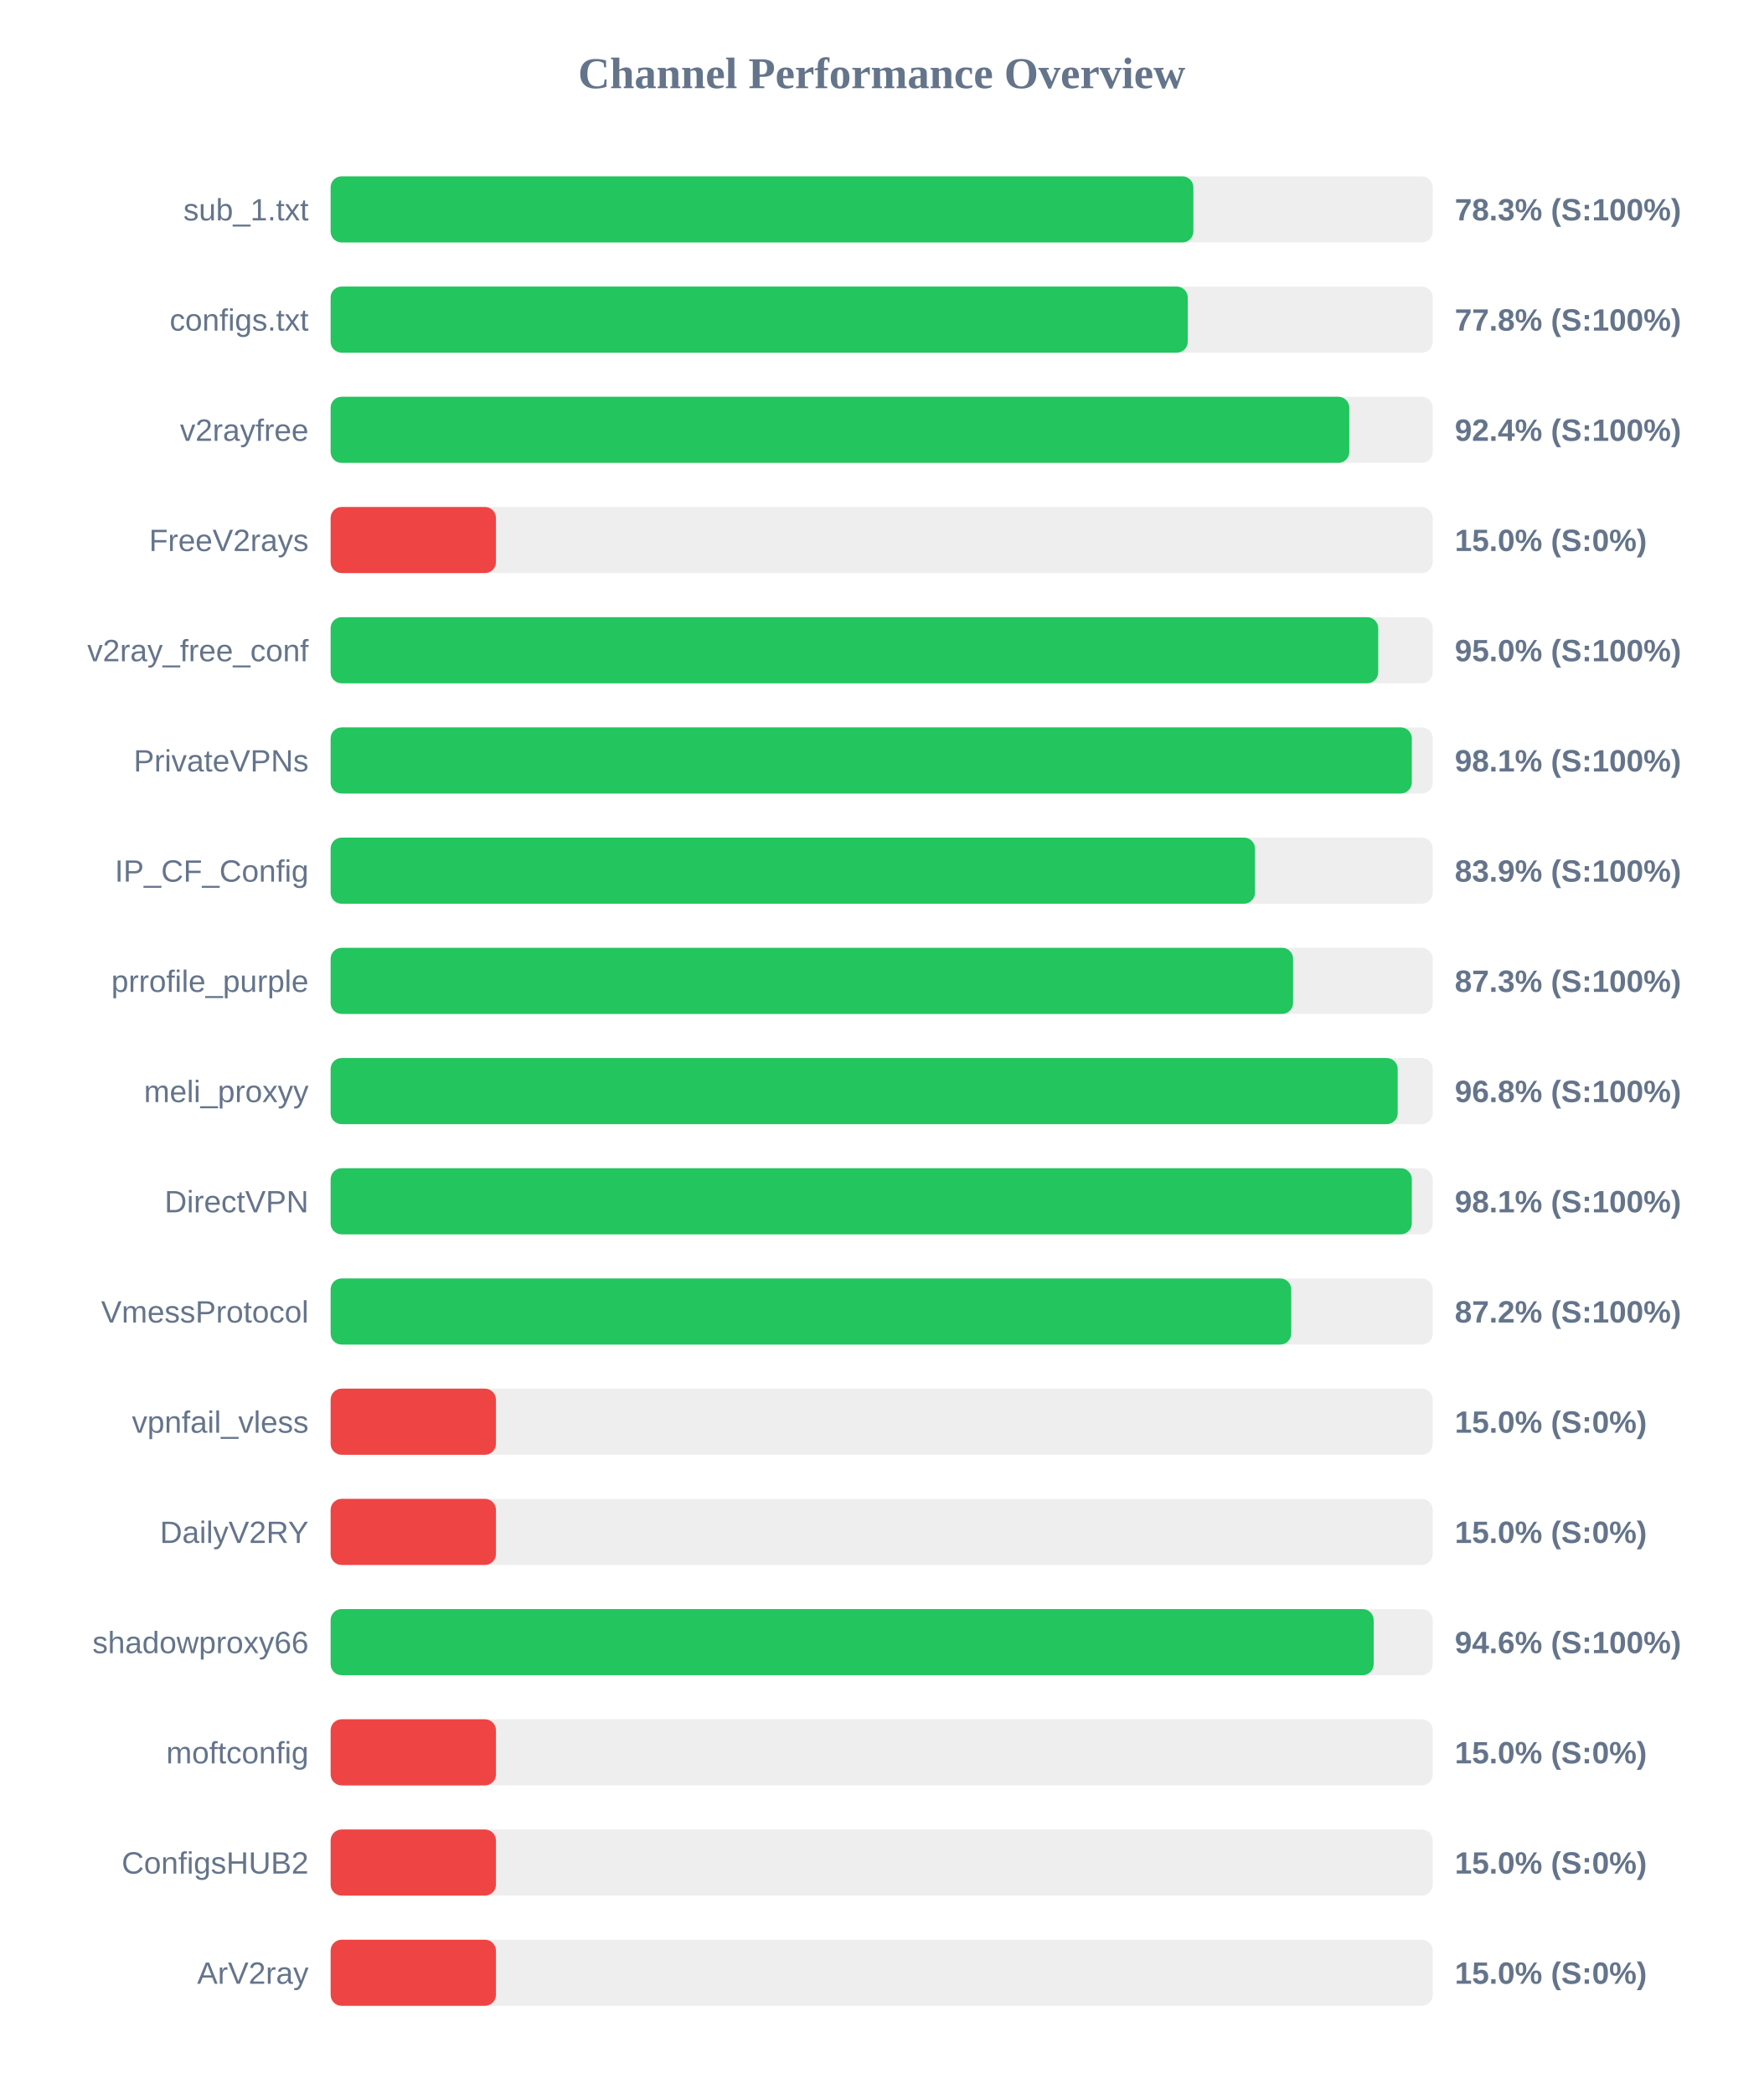
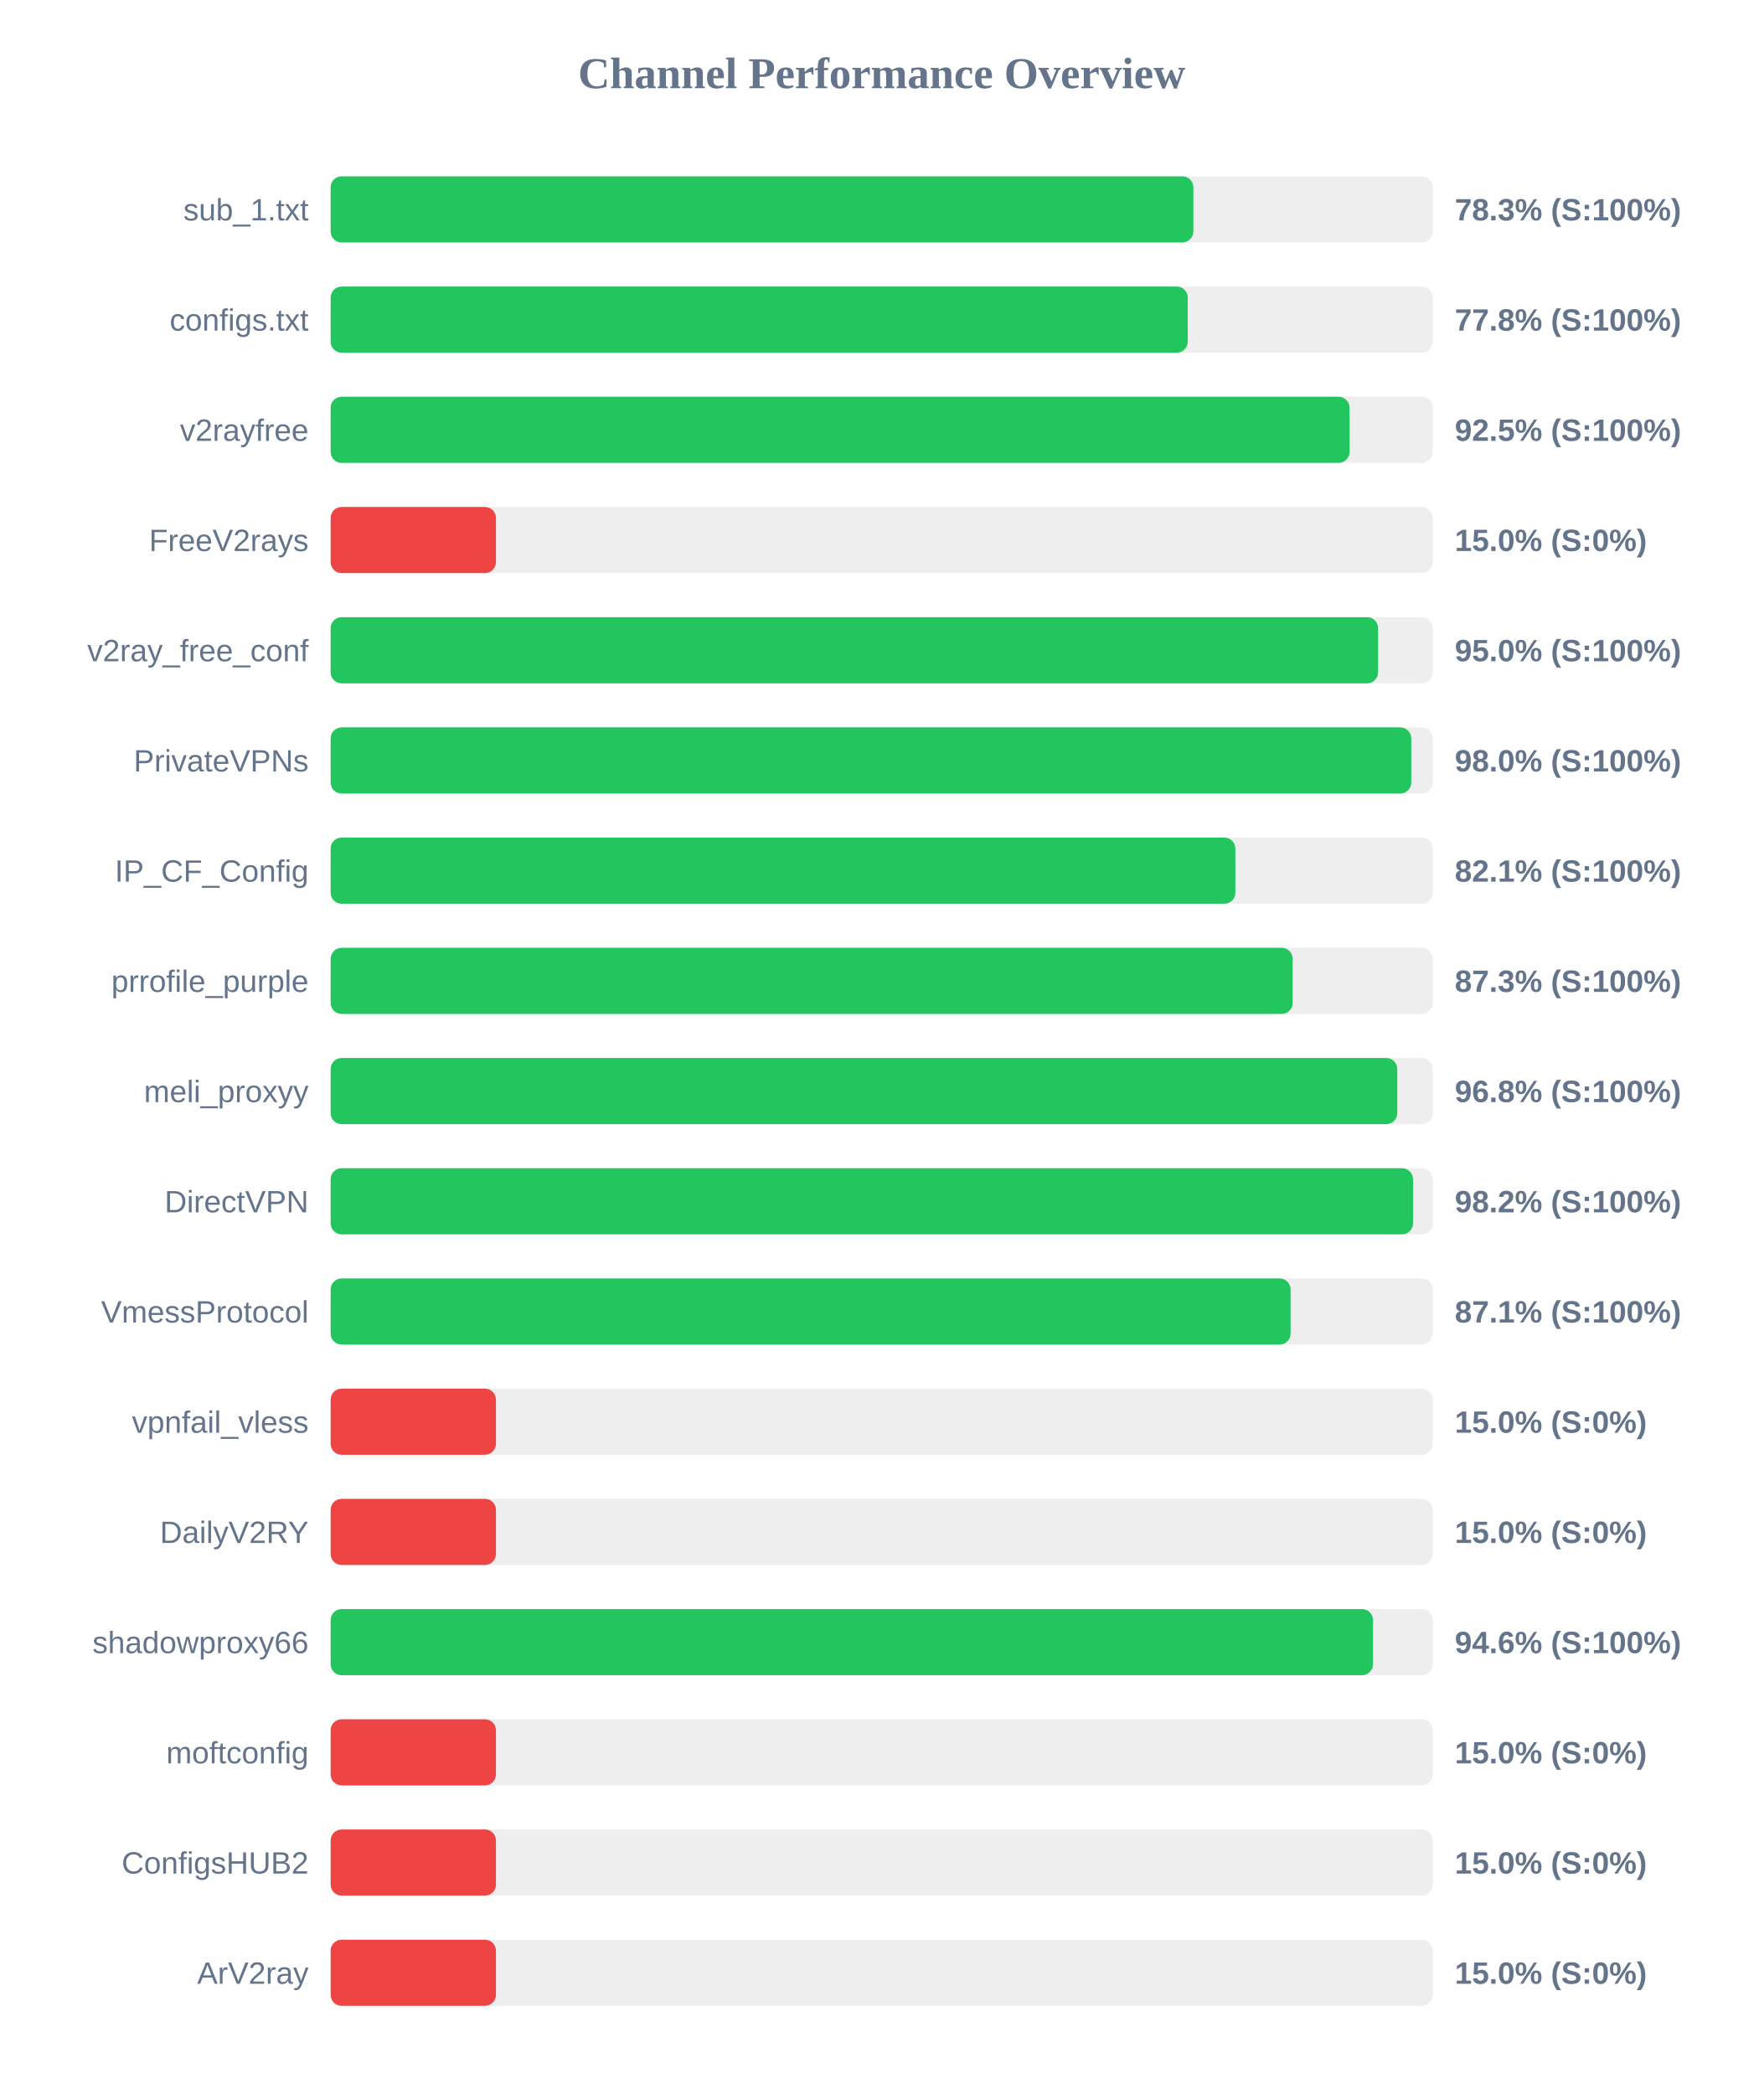
<svg xmlns="http://www.w3.org/2000/svg" width="800" height="950" version="1.1">
  <style>
        .row { font: 14px Arial; fill: #64748b; }
        .score { font: bold 14px Arial; fill: #64748b; }
    </style>
  <text x="400" y="40" text-anchor="middle" font-size="20px" font-weight="bold" fill="#64748b">Channel Performance Overview</text>
  <rect x="150" y="80" width="500" height="30" fill="#eee" rx="5" />
  <rect x="150" y="80" width="391.4" height="30" fill="#22c55e" rx="5" />
  <text x="140" y="100" text-anchor="end" class="row">sub_1.txt</text>
  <text x="660" y="100" text-anchor="start" class="score">78.3% (S:100%)</text>
  <rect x="150" y="130" width="500" height="30" fill="#eee" rx="5" />
  <rect x="150" y="130" width="388.85" height="30" fill="#22c55e" rx="5" />
  <text x="140" y="150" text-anchor="end" class="row">configs.txt</text>
  <text x="660" y="150" text-anchor="start" class="score">77.8% (S:100%)</text>
  <rect x="150" y="180" width="500" height="30" fill="#eee" rx="5" />
-   <rect x="150" y="180" width="462.15" height="30" fill="#22c55e" rx="5" />
+   <rect x="150" y="180" width="462.25" height="30" fill="#22c55e" rx="5" />
  <text x="140" y="200" text-anchor="end" class="row">v2rayfree</text>
-   <text x="660" y="200" text-anchor="start" class="score">92.4% (S:100%)</text>
+   <text x="660" y="200" text-anchor="start" class="score">92.5% (S:100%)</text>
  <rect x="150" y="230" width="500" height="30" fill="#eee" rx="5" />
  <rect x="150" y="230" width="75.0" height="30" fill="#ef4444" rx="5" />
  <text x="140" y="250" text-anchor="end" class="row">FreeV2rays</text>
  <text x="660" y="250" text-anchor="start" class="score">15.0% (S:0%)</text>
  <rect x="150" y="280" width="500" height="30" fill="#eee" rx="5" />
-   <rect x="150" y="280" width="475.25" height="30" fill="#22c55e" rx="5" />
+   <rect x="150" y="280" width="475.2" height="30" fill="#22c55e" rx="5" />
  <text x="140" y="300" text-anchor="end" class="row">v2ray_free_conf</text>
  <text x="660" y="300" text-anchor="start" class="score">95.0% (S:100%)</text>
  <rect x="150" y="330" width="500" height="30" fill="#eee" rx="5" />
-   <rect x="150" y="330" width="490.5" height="30" fill="#22c55e" rx="5" />
+   <rect x="150" y="330" width="490.25" height="30" fill="#22c55e" rx="5" />
  <text x="140" y="350" text-anchor="end" class="row">PrivateVPNs</text>
-   <text x="660" y="350" text-anchor="start" class="score">98.1% (S:100%)</text>
+   <text x="660" y="350" text-anchor="start" class="score">98.0% (S:100%)</text>
  <rect x="150" y="380" width="500" height="30" fill="#eee" rx="5" />
-   <rect x="150" y="380" width="419.35" height="30" fill="#22c55e" rx="5" />
+   <rect x="150" y="380" width="410.45" height="30" fill="#22c55e" rx="5" />
  <text x="140" y="400" text-anchor="end" class="row">IP_CF_Config</text>
-   <text x="660" y="400" text-anchor="start" class="score">83.9% (S:100%)</text>
+   <text x="660" y="400" text-anchor="start" class="score">82.1% (S:100%)</text>
  <rect x="150" y="430" width="500" height="30" fill="#eee" rx="5" />
-   <rect x="150" y="430" width="436.65" height="30" fill="#22c55e" rx="5" />
+   <rect x="150" y="430" width="436.45" height="30" fill="#22c55e" rx="5" />
  <text x="140" y="450" text-anchor="end" class="row">prrofile_purple</text>
  <text x="660" y="450" text-anchor="start" class="score">87.3% (S:100%)</text>
  <rect x="150" y="480" width="500" height="30" fill="#eee" rx="5" />
-   <rect x="150" y="480" width="484.1" height="30" fill="#22c55e" rx="5" />
+   <rect x="150" y="480" width="483.9" height="30" fill="#22c55e" rx="5" />
  <text x="140" y="500" text-anchor="end" class="row">meli_proxyy</text>
  <text x="660" y="500" text-anchor="start" class="score">96.8% (S:100%)</text>
  <rect x="150" y="530" width="500" height="30" fill="#eee" rx="5" />
-   <rect x="150" y="530" width="490.5" height="30" fill="#22c55e" rx="5" />
+   <rect x="150" y="530" width="491.05" height="30" fill="#22c55e" rx="5" />
  <text x="140" y="550" text-anchor="end" class="row">DirectVPN</text>
-   <text x="660" y="550" text-anchor="start" class="score">98.1% (S:100%)</text>
+   <text x="660" y="550" text-anchor="start" class="score">98.2% (S:100%)</text>
  <rect x="150" y="580" width="500" height="30" fill="#eee" rx="5" />
-   <rect x="150" y="580" width="435.8" height="30" fill="#22c55e" rx="5" />
+   <rect x="150" y="580" width="435.5" height="30" fill="#22c55e" rx="5" />
  <text x="140" y="600" text-anchor="end" class="row">VmessProtocol</text>
-   <text x="660" y="600" text-anchor="start" class="score">87.2% (S:100%)</text>
+   <text x="660" y="600" text-anchor="start" class="score">87.1% (S:100%)</text>
  <rect x="150" y="630" width="500" height="30" fill="#eee" rx="5" />
  <rect x="150" y="630" width="75.0" height="30" fill="#ef4444" rx="5" />
  <text x="140" y="650" text-anchor="end" class="row">vpnfail_vless</text>
  <text x="660" y="650" text-anchor="start" class="score">15.0% (S:0%)</text>
  <rect x="150" y="680" width="500" height="30" fill="#eee" rx="5" />
  <rect x="150" y="680" width="75.0" height="30" fill="#ef4444" rx="5" />
  <text x="140" y="700" text-anchor="end" class="row">DailyV2RY</text>
  <text x="660" y="700" text-anchor="start" class="score">15.0% (S:0%)</text>
  <rect x="150" y="730" width="500" height="30" fill="#eee" rx="5" />
-   <rect x="150" y="730" width="473.2" height="30" fill="#22c55e" rx="5" />
+   <rect x="150" y="730" width="472.9" height="30" fill="#22c55e" rx="5" />
  <text x="140" y="750" text-anchor="end" class="row">shadowproxy66</text>
  <text x="660" y="750" text-anchor="start" class="score">94.6% (S:100%)</text>
  <rect x="150" y="780" width="500" height="30" fill="#eee" rx="5" />
  <rect x="150" y="780" width="75.0" height="30" fill="#ef4444" rx="5" />
  <text x="140" y="800" text-anchor="end" class="row">moftconfig</text>
  <text x="660" y="800" text-anchor="start" class="score">15.0% (S:0%)</text>
  <rect x="150" y="830" width="500" height="30" fill="#eee" rx="5" />
  <rect x="150" y="830" width="75.0" height="30" fill="#ef4444" rx="5" />
  <text x="140" y="850" text-anchor="end" class="row">ConfigsHUB2</text>
  <text x="660" y="850" text-anchor="start" class="score">15.0% (S:0%)</text>
  <rect x="150" y="880" width="500" height="30" fill="#eee" rx="5" />
  <rect x="150" y="880" width="75.0" height="30" fill="#ef4444" rx="5" />
  <text x="140" y="900" text-anchor="end" class="row">ArV2ray</text>
  <text x="660" y="900" text-anchor="start" class="score">15.0% (S:0%)</text>
</svg>
